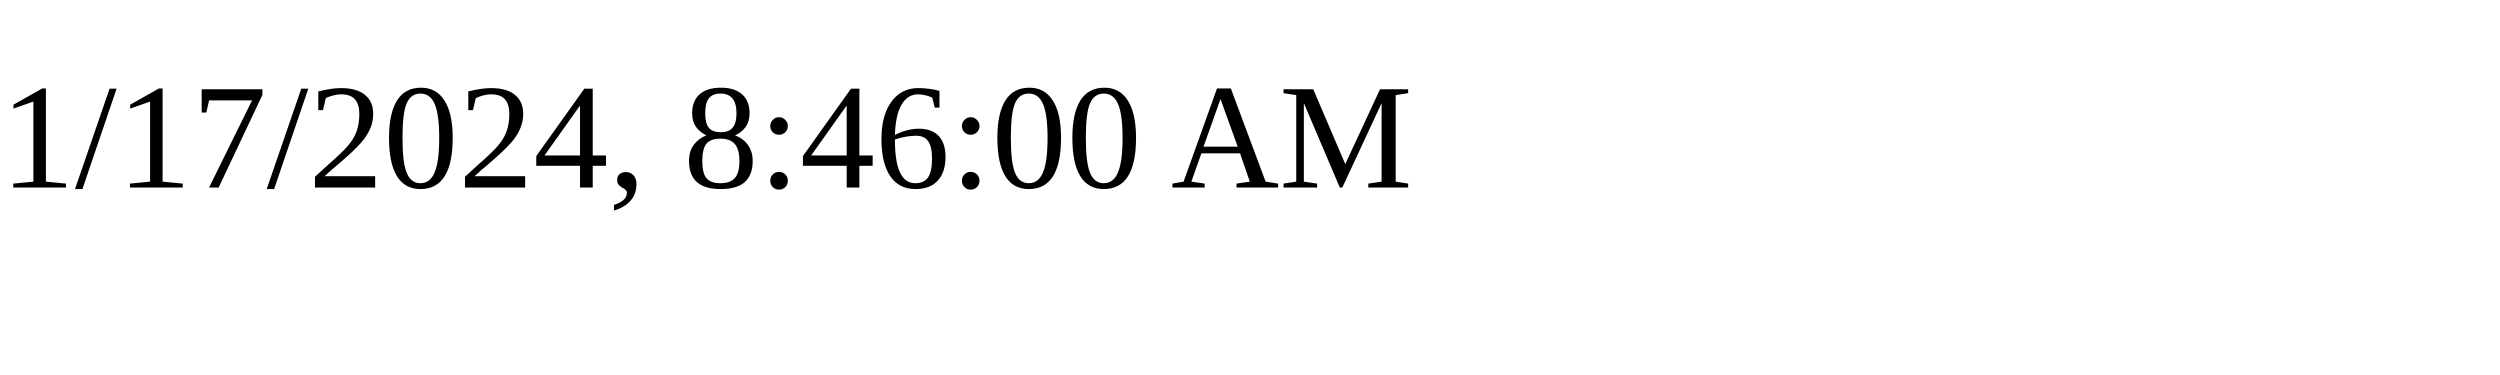
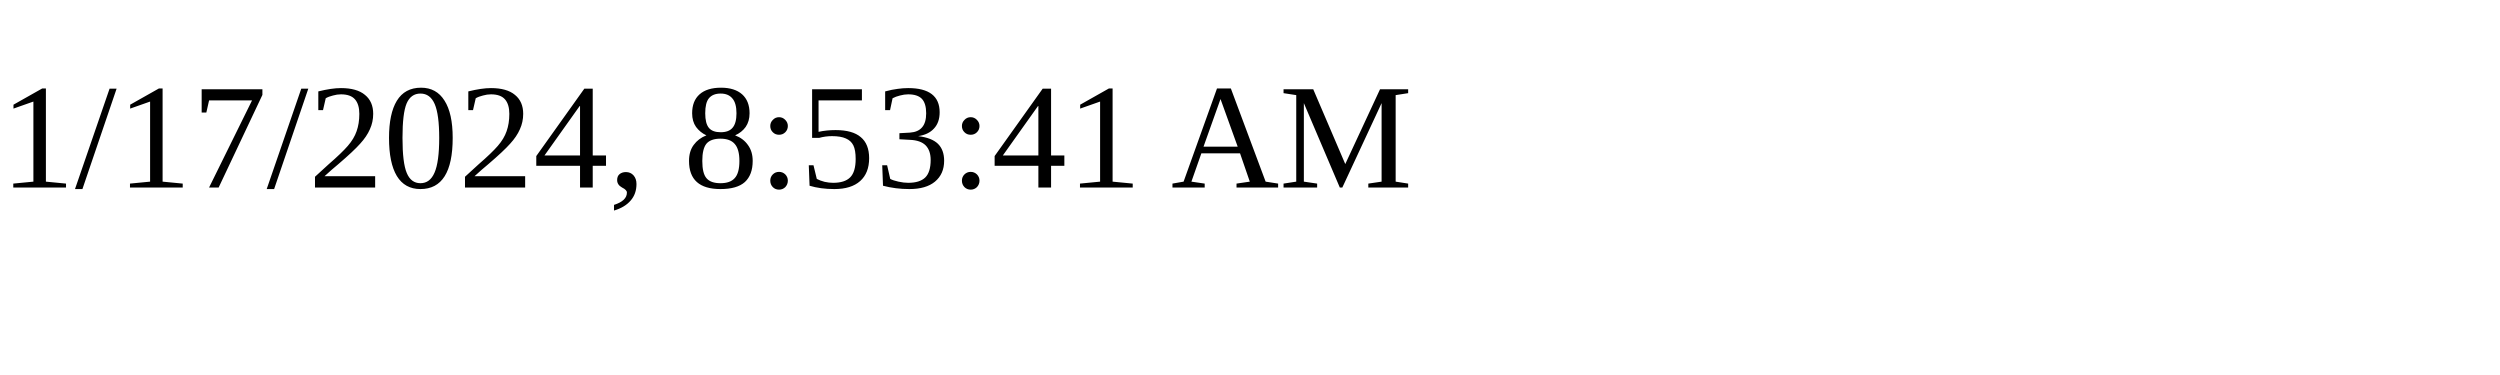
<svg xmlns="http://www.w3.org/2000/svg" height="30" width="200">
-   <text x="0" y="15">1/17/2024, 8:46:00 AM</text>
+   <text x="0" y="15">1/17/2024, 8:53:41 AM</text>
</svg>
